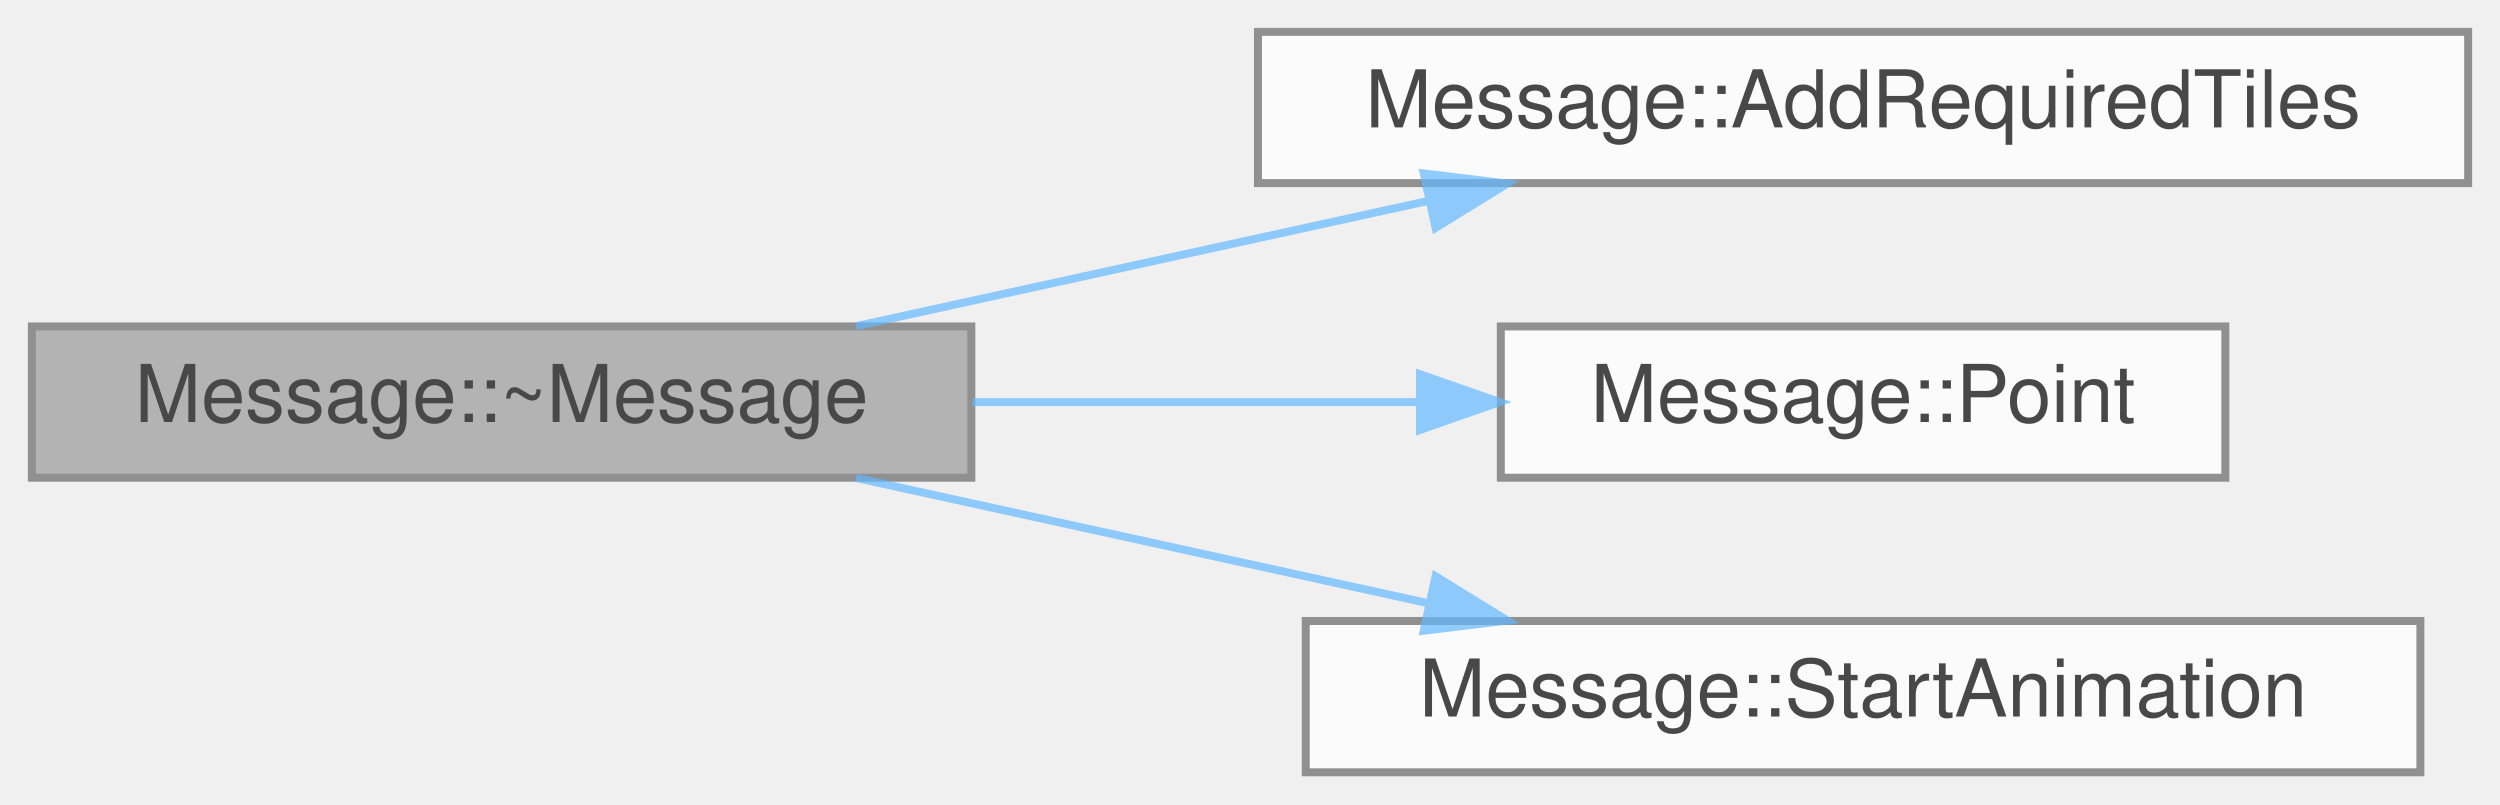
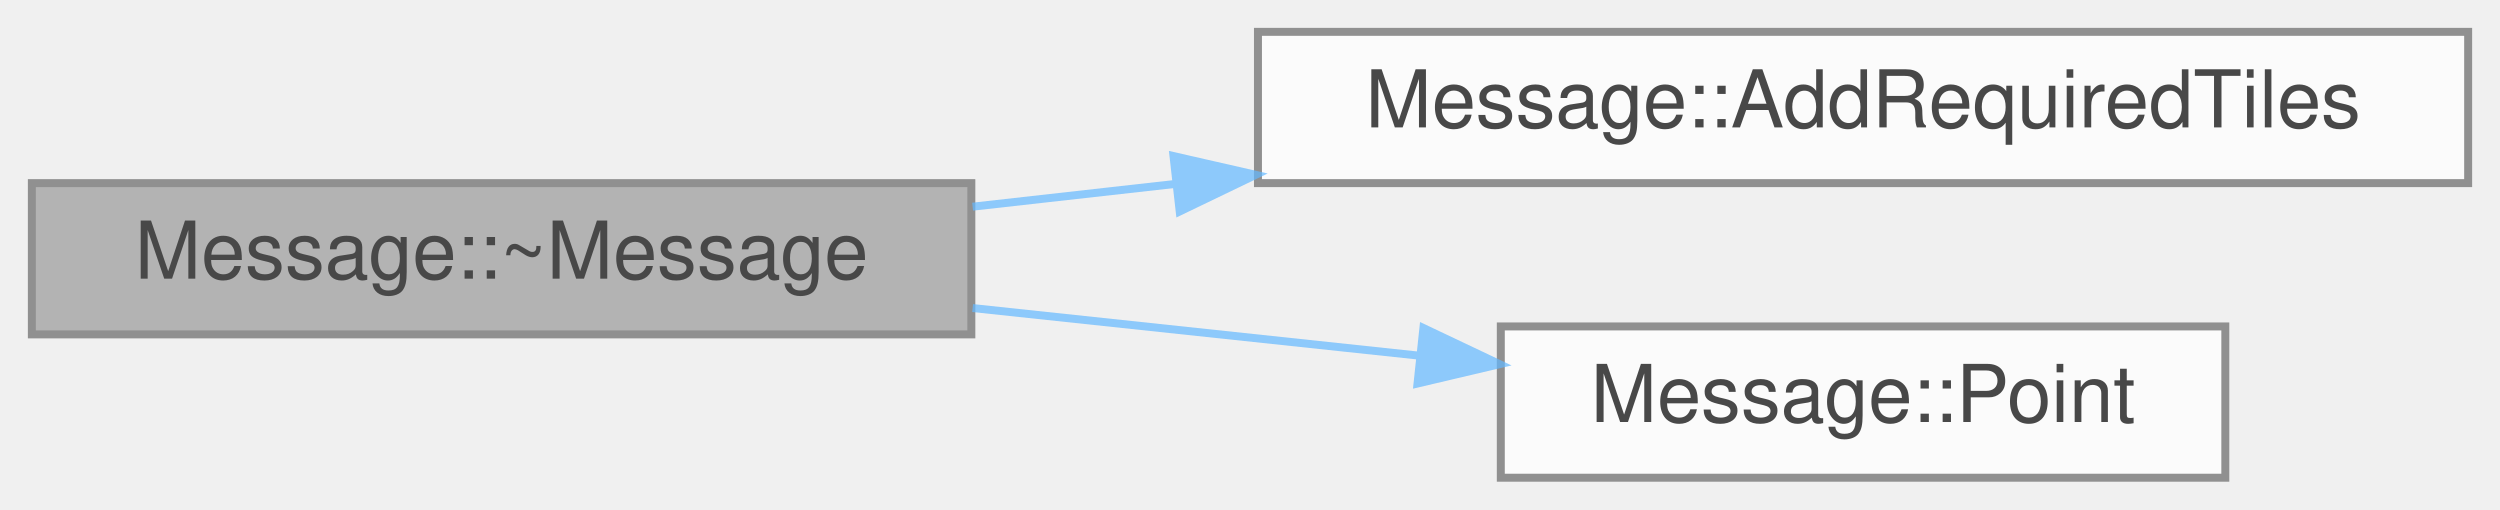
- <svg xmlns="http://www.w3.org/2000/svg" xmlns:xlink="http://www.w3.org/1999/xlink" width="314pt" height="101pt" viewBox="0.00 0.00 314.00 101.00">
+ <svg xmlns="http://www.w3.org/2000/svg" xmlns:xlink="http://www.w3.org/1999/xlink" width="314pt" height="64pt" viewBox="0.00 0.00 314.00 64.00">
  <svg id="main" version="1.1" xml:space="preserve">
    <style type="text/css">
.node, .edge {opacity: 0.7;}
.node.selected, .edge.selected {opacity: 1;}
.edge:hover path { stroke: red; }
.edge:hover polygon { stroke: red; fill: red; }
</style>
    <svg id="graph" class="graph">
-       <g id="graph0" class="graph" transform="scale(1 1) rotate(0) translate(4 97)">
+       <g id="graph0" class="graph" transform="scale(1 1) rotate(0) translate(4 60)">
        <g id="Node000001" class="node">
          <g id="a_Node000001">
            <a xlink:title=" ">
-               <polygon fill="#999999" stroke="#666666" points="118,-56 0,-56 0,-37 118,-37 118,-56" />
-               <text text-anchor="middle" x="59" y="-44" font-family="Helvetica,sans-Serif" font-size="10.00">Message::~Message</text>
+               <polygon fill="#999999" stroke="#666666" points="118,-37 0,-37 0,-18 118,-18 118,-37" />
+               <text text-anchor="middle" x="59" y="-25" font-family="Helvetica,sans-Serif" font-size="10.00">Message::~Message</text>
            </a>
          </g>
        </g>
        <g id="Node000002" class="node">
          <g id="a_Node000002">
            <a xlink:href="classMessage.html#a8f3f50d7c76224f6c11eb8f074a47259" target="_top" xlink:title=" ">
-               <polygon fill="white" stroke="#666666" points="306,-93 154,-93 154,-74 306,-74 306,-93" />
-               <text text-anchor="middle" x="230" y="-81" font-family="Helvetica,sans-Serif" font-size="10.00">Message::AddRequiredTiles</text>
+               <polygon fill="white" stroke="#666666" points="306,-56 154,-56 154,-37 306,-37 306,-56" />
+               <text text-anchor="middle" x="230" y="-44" font-family="Helvetica,sans-Serif" font-size="10.00">Message::AddRequiredTiles</text>
            </a>
          </g>
        </g>
        <g id="edge1_Node000001_Node000002" class="edge">
          <g id="a_edge1_Node000001_Node000002">
            <a xlink:title=" ">
-               <path fill="none" stroke="#63b8ff" d="M103.52,-56.03C125.42,-60.82 152.15,-66.68 175.31,-71.75" />
-               <polygon fill="#63b8ff" stroke="#63b8ff" points="174.82,-75.22 185.33,-73.94 176.31,-68.38 174.82,-75.22" />
+               <path fill="none" stroke="#63b8ff" d="M118.16,-34.04C126.4,-34.96 135,-35.93 143.62,-36.9" />
+               <polygon fill="#63b8ff" stroke="#63b8ff" points="143.39,-40.4 153.72,-38.04 144.17,-33.44 143.39,-40.4" />
            </a>
          </g>
        </g>
        <g id="Node000003" class="node">
          <g id="a_Node000003">
            <a xlink:href="classMessage.html#a0c0bb5e50ad8b90bade291ab17a18cf5" target="_top" xlink:title=" ">
-               <polygon fill="white" stroke="#666666" points="275.5,-56 184.5,-56 184.5,-37 275.5,-37 275.5,-56" />
-               <text text-anchor="middle" x="230" y="-44" font-family="Helvetica,sans-Serif" font-size="10.00">Message::Point</text>
+               <polygon fill="white" stroke="#666666" points="275.5,-19 184.5,-19 184.5,0 275.5,0 275.5,-19" />
+               <text text-anchor="middle" x="230" y="-7" font-family="Helvetica,sans-Serif" font-size="10.00">Message::Point</text>
            </a>
          </g>
        </g>
        <g id="edge2_Node000001_Node000003" class="edge">
          <g id="a_edge2_Node000001_Node000003">
            <a xlink:title=" ">
-               <path fill="none" stroke="#63b8ff" d="M118.16,-46.5C136.36,-46.5 156.38,-46.5 174.33,-46.5" />
-               <polygon fill="#63b8ff" stroke="#63b8ff" points="174.35,-50 184.35,-46.5 174.35,-43 174.35,-50" />
-             </a>
-           </g>
-         </g>
-         <g id="Node000004" class="node">
-           <g id="a_Node000004">
-             <a xlink:href="classMessage.html#a1dcda15dd079ae04209f6e8e28bd3980" target="_top" xlink:title=" ">
-               <polygon fill="white" stroke="#666666" points="300,-19 160,-19 160,0 300,0 300,-19" />
-               <text text-anchor="middle" x="230" y="-7" font-family="Helvetica,sans-Serif" font-size="10.00">Message::StartAnimation</text>
-             </a>
-           </g>
-         </g>
-         <g id="edge3_Node000001_Node000004" class="edge">
-           <g id="a_edge3_Node000001_Node000004">
-             <a xlink:title=" ">
-               <path fill="none" stroke="#63b8ff" d="M103.52,-36.97C125.42,-32.18 152.15,-26.32 175.31,-21.25" />
-               <polygon fill="#63b8ff" stroke="#63b8ff" points="176.31,-24.62 185.33,-19.06 174.82,-17.78 176.31,-24.62" />
+               <path fill="none" stroke="#63b8ff" d="M118.16,-21.31C136.36,-19.37 156.38,-17.23 174.33,-15.32" />
+               <polygon fill="#63b8ff" stroke="#63b8ff" points="174.78,-18.8 184.35,-14.26 174.04,-11.83 174.78,-18.8" />
            </a>
          </g>
        </g>
      </g>
    </svg>
  </svg>
  <style type="text/css">

[data-mouse-over-selected='false'] { opacity: 0.7; }
[data-mouse-over-selected='true']  { opacity: 1.0; }

</style>
</svg>
